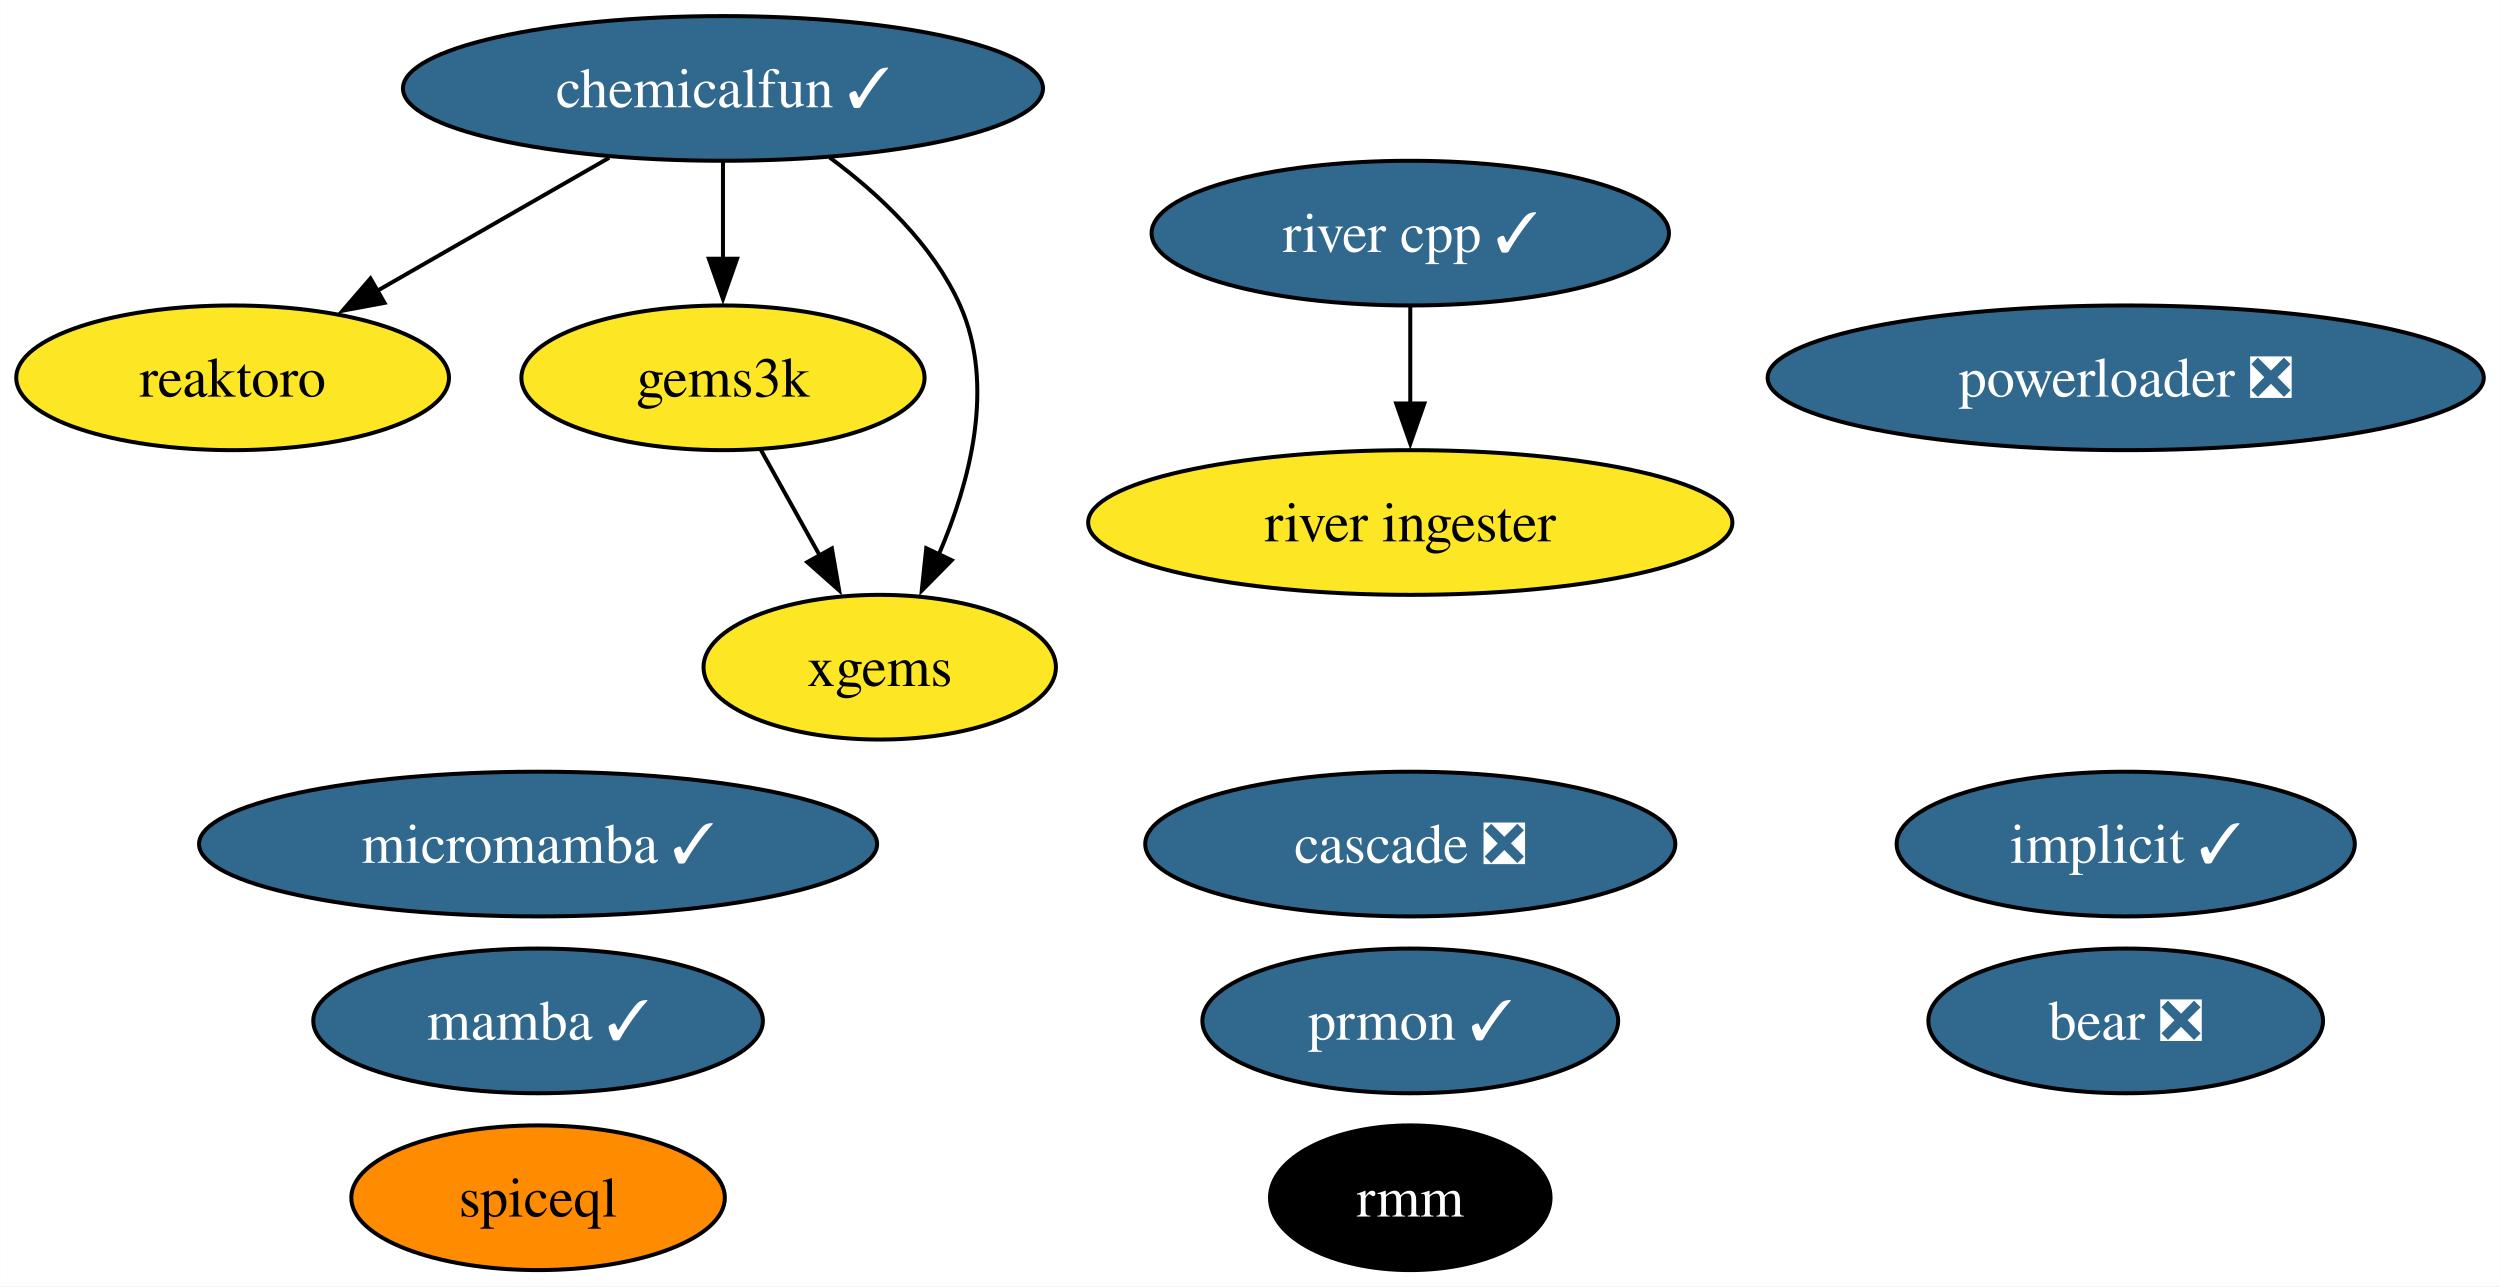
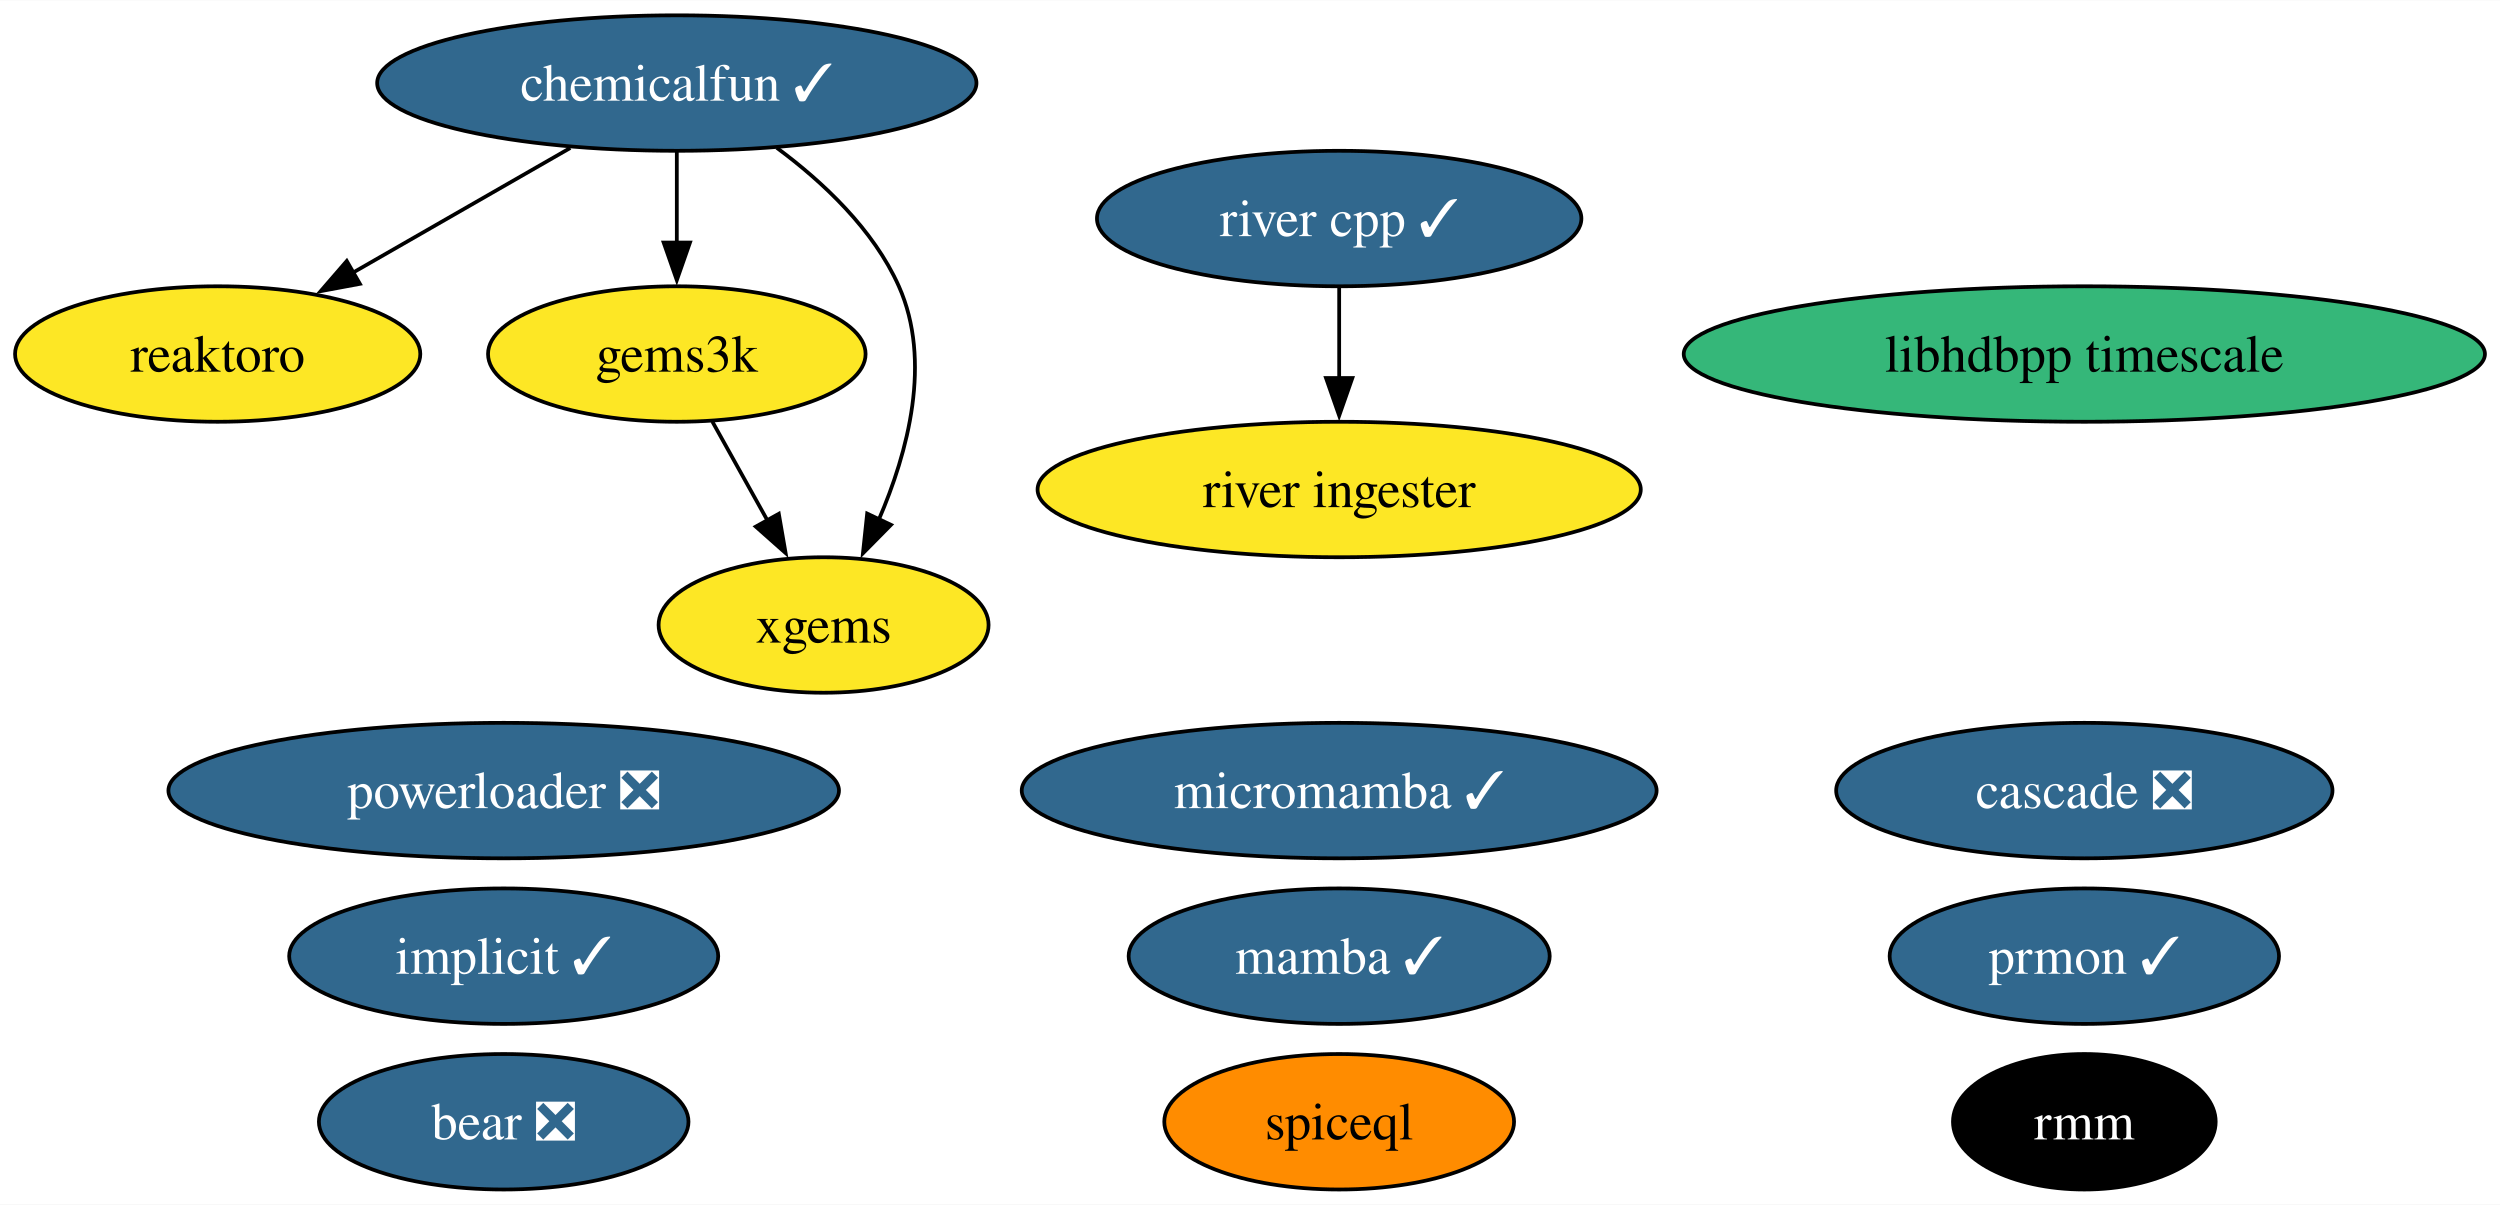
- <svg xmlns="http://www.w3.org/2000/svg" xmlns:xlink="http://www.w3.org/1999/xlink" width="622pt" height="320pt" viewBox="0.00 0.00 621.93 320.00">
+ <svg xmlns="http://www.w3.org/2000/svg" xmlns:xlink="http://www.w3.org/1999/xlink" width="664pt" height="320pt" viewBox="0.00 0.00 664.29 320.00">
  <g id="graph0" class="graph" transform="scale(1 1) rotate(0) translate(4 316)">
-     <polygon fill="white" stroke="none" points="-4,4 -4,-316 617.93,-316 617.93,4 -4,4" />
+     <polygon fill="white" stroke="none" points="-4,4 -4,-316 660.29,-316 660.29,4 -4,4" />
    <g id="node1" class="node">
      <g id="a_node1">
        <a xlink:href="https://github.com/conda-forge/implicit-feedstock/pull/100" xlink:title="implicit ✓">
-           <ellipse fill="#31688e" stroke="black" cx="524.84" cy="-106" rx="57" ry="18" />
-           <text text-anchor="middle" x="524.84" y="-101.33" font-family="Times,serif" font-size="14.00" fill="white">implicit ✓</text>
+           <ellipse fill="#31688e" stroke="black" cx="129.84" cy="-62" rx="57" ry="18" />
+           <text text-anchor="middle" x="129.84" y="-57.33" font-family="Times,serif" font-size="14.00" fill="white">implicit ✓</text>
        </a>
      </g>
    </g>
    <g id="node2" class="node">
      <g id="a_node2">
        <a xlink:href="https://github.com/conda-forge/reaktoro-feedstock" xlink:title="reaktoro">
          <ellipse fill="#fde725" stroke="black" cx="53.84" cy="-222" rx="53.84" ry="18" />
          <text text-anchor="middle" x="53.84" y="-217.32" font-family="Times,serif" font-size="14.00">reaktoro</text>
        </a>
      </g>
    </g>
    <g id="node3" class="node">
      <g id="a_node3">
        <a xlink:href="https://github.com/conda-forge/mamba-feedstock/pull/222" xlink:title="mamba ✓">
-           <ellipse fill="#31688e" stroke="black" cx="129.84" cy="-62" rx="55.94" ry="18" />
-           <text text-anchor="middle" x="129.84" y="-57.33" font-family="Times,serif" font-size="14.00" fill="white">mamba ✓</text>
+           <ellipse fill="#31688e" stroke="black" cx="351.84" cy="-62" rx="55.94" ry="18" />
+           <text text-anchor="middle" x="351.84" y="-57.33" font-family="Times,serif" font-size="14.00" fill="white">mamba ✓</text>
        </a>
      </g>
    </g>
    <g id="node4" class="node">
      <g id="a_node4">
        <a xlink:href="https://github.com/conda-forge/gems3k-feedstock" xlink:title="gems3k">
          <ellipse fill="#fde725" stroke="black" cx="175.84" cy="-222" rx="50.16" ry="18" />
          <text text-anchor="middle" x="175.84" y="-217.32" font-family="Times,serif" font-size="14.00">gems3k</text>
        </a>
      </g>
    </g>
    <g id="node7" class="node">
      <g id="a_node7">
        <a xlink:href="https://github.com/conda-forge/xgems-feedstock" xlink:title="xgems">
          <ellipse fill="#fde725" stroke="black" cx="214.84" cy="-150" rx="43.84" ry="18" />
          <text text-anchor="middle" x="214.84" y="-145.32" font-family="Times,serif" font-size="14.00">xgems</text>
        </a>
      </g>
    </g>
    <g id="edge1" class="edge">
      <path fill="none" stroke="black" d="M185.28,-204.05C189.69,-196.14 195.04,-186.54 199.97,-177.69" />
      <polygon fill="black" stroke="black" points="202.94,-179.55 204.75,-169.11 196.82,-176.14 202.94,-179.55" />
    </g>
    <g id="node5" class="node">
      <g id="a_node5">
        <a xlink:href="https://github.com/conda-forge/micromamba-feedstock/pull/175" xlink:title="micromamba ✓">
-           <ellipse fill="#31688e" stroke="black" cx="129.84" cy="-106" rx="84.35" ry="18" />
-           <text text-anchor="middle" x="129.84" y="-101.33" font-family="Times,serif" font-size="14.00" fill="white">micromamba ✓</text>
+           <ellipse fill="#31688e" stroke="black" cx="351.84" cy="-106" rx="84.35" ry="18" />
+           <text text-anchor="middle" x="351.84" y="-101.33" font-family="Times,serif" font-size="14.00" fill="white">micromamba ✓</text>
        </a>
      </g>
    </g>
    <g id="node6" class="node">
      <g id="a_node6">
        <a xlink:href="https://github.com/conda-forge/prmon-feedstock/pull/15" xlink:title="prmon ✓">
-           <ellipse fill="#31688e" stroke="black" cx="346.84" cy="-62" rx="51.73" ry="18" />
-           <text text-anchor="middle" x="346.84" y="-57.33" font-family="Times,serif" font-size="14.00" fill="white">prmon ✓</text>
+           <ellipse fill="#31688e" stroke="black" cx="549.84" cy="-62" rx="51.73" ry="18" />
+           <text text-anchor="middle" x="549.84" y="-57.33" font-family="Times,serif" font-size="14.00" fill="white">prmon ✓</text>
        </a>
      </g>
    </g>
    <g id="node8" class="node">
      <g id="a_node8">
        <a xlink:href="https://github.com/conda-forge/bear-feedstock/pull/47" xlink:title="bear ❎">
-           <ellipse fill="#31688e" stroke="black" cx="524.84" cy="-62" rx="49.1" ry="18" />
-           <text text-anchor="middle" x="524.84" y="-57.33" font-family="Times,serif" font-size="14.00" fill="white">bear ❎</text>
+           <ellipse fill="#31688e" stroke="black" cx="129.84" cy="-18" rx="49.1" ry="18" />
+           <text text-anchor="middle" x="129.84" y="-13.32" font-family="Times,serif" font-size="14.00" fill="white">bear ❎</text>
        </a>
      </g>
    </g>
    <g id="node9" class="node">
      <g id="a_node9">
        <a xlink:href="https://github.com/conda-forge/chemicalfun-feedstock/pull/17" xlink:title="chemicalfun ✓">
          <ellipse fill="#31688e" stroke="black" cx="175.84" cy="-294" rx="79.62" ry="18" />
          <text text-anchor="middle" x="175.84" y="-289.32" font-family="Times,serif" font-size="14.00" fill="white">chemicalfun ✓</text>
        </a>
      </g>
    </g>
    <g id="edge3" class="edge">
      <path fill="none" stroke="black" d="M147.54,-276.76C130.32,-266.88 108.16,-254.17 89.71,-243.58" />
      <polygon fill="black" stroke="black" points="91.63,-240.65 81.21,-238.71 88.14,-246.72 91.63,-240.65" />
    </g>
    <g id="edge2" class="edge">
      <path fill="none" stroke="black" d="M175.84,-275.7C175.84,-268.41 175.84,-259.73 175.84,-251.54" />
      <polygon fill="black" stroke="black" points="179.34,-251.62 175.84,-241.62 172.34,-251.62 179.34,-251.62" />
    </g>
    <g id="edge4" class="edge">
      <path fill="none" stroke="black" d="M202.4,-276.8C214.72,-267.68 228.11,-255.09 234.84,-240 243.69,-220.14 237.3,-195.99 229.46,-177.86" />
      <polygon fill="black" stroke="black" points="232.75,-176.61 225.3,-169.06 226.42,-179.6 232.75,-176.61" />
    </g>
    <g id="node10" class="node">
      <g id="a_node10">
        <a xlink:href="https://github.com/conda-forge/rmm-feedstock" xlink:title="rmm">
-           <ellipse fill="#000000" stroke="black" cx="346.84" cy="-18" rx="34.9" ry="18" />
-           <text text-anchor="middle" x="346.84" y="-13.32" font-family="Times,serif" font-size="14.00" fill="white">rmm</text>
+           <ellipse fill="#000000" stroke="black" cx="549.84" cy="-18" rx="34.9" ry="18" />
+           <text text-anchor="middle" x="549.84" y="-13.32" font-family="Times,serif" font-size="14.00" fill="white">rmm</text>
        </a>
      </g>
    </g>
    <g id="node11" class="node">
      <g id="a_node11">
        <a xlink:href="https://github.com/conda-forge/river-cpp-feedstock/pull/25" xlink:title="river cpp ✓">
-           <ellipse fill="#31688e" stroke="black" cx="346.84" cy="-258" rx="64.36" ry="18" />
-           <text text-anchor="middle" x="346.84" y="-253.32" font-family="Times,serif" font-size="14.00" fill="white">river cpp ✓</text>
+           <ellipse fill="#31688e" stroke="black" cx="351.84" cy="-258" rx="64.36" ry="18" />
+           <text text-anchor="middle" x="351.84" y="-253.32" font-family="Times,serif" font-size="14.00" fill="white">river cpp ✓</text>
+         </a>
+       </g>
+     </g>
+     <g id="node14" class="node">
+       <g id="a_node14">
+         <a xlink:href="https://github.com/conda-forge/river-ingester-feedstock" xlink:title="river ingester">
+           <ellipse fill="#fde725" stroke="black" cx="351.84" cy="-186" rx="80.14" ry="18" />
+           <text text-anchor="middle" x="351.84" y="-181.32" font-family="Times,serif" font-size="14.00">river ingester</text>
+         </a>
+       </g>
+     </g>
+     <g id="edge5" class="edge">
+       <path fill="none" stroke="black" d="M351.84,-239.7C351.84,-232.41 351.84,-223.73 351.84,-215.54" />
+       <polygon fill="black" stroke="black" points="355.34,-215.62 351.84,-205.62 348.34,-215.62 355.34,-215.62" />
+     </g>
+     <g id="node12" class="node">
+       <g id="a_node12">
+         <a xlink:href="https://github.com/conda-forge/powerloader-feedstock/pull/28" xlink:title="powerloader ❎">
+           <ellipse fill="#31688e" stroke="black" cx="129.84" cy="-106" rx="89.09" ry="18" />
+           <text text-anchor="middle" x="129.84" y="-101.33" font-family="Times,serif" font-size="14.00" fill="white">powerloader ❎</text>
        </a>
      </g>
    </g>
    <g id="node13" class="node">
      <g id="a_node13">
-         <a xlink:href="https://github.com/conda-forge/river-ingester-feedstock" xlink:title="river ingester">
-           <ellipse fill="#fde725" stroke="black" cx="346.84" cy="-186" rx="80.14" ry="18" />
-           <text text-anchor="middle" x="346.84" y="-181.32" font-family="Times,serif" font-size="14.00">river ingester</text>
-         </a>
-       </g>
-     </g>
-     <g id="edge5" class="edge">
-       <path fill="none" stroke="black" d="M346.84,-239.7C346.84,-232.41 346.84,-223.73 346.84,-215.54" />
-       <polygon fill="black" stroke="black" points="350.34,-215.62 346.84,-205.62 343.34,-215.62 350.34,-215.62" />
-     </g>
-     <g id="node12" class="node">
-       <g id="a_node12">
-         <a xlink:href="https://github.com/conda-forge/powerloader-feedstock/pull/28" xlink:title="powerloader ❎">
-           <ellipse fill="#31688e" stroke="black" cx="524.84" cy="-222" rx="89.09" ry="18" />
-           <text text-anchor="middle" x="524.84" y="-217.32" font-family="Times,serif" font-size="14.00" fill="white">powerloader ❎</text>
-         </a>
-       </g>
-     </g>
-     <g id="node14" class="node">
-       <g id="a_node14">
-         <a xlink:href="https://github.com/conda-forge/cascade-feedstock/pull/20" xlink:title="cascade ❎">
-           <ellipse fill="#31688e" stroke="black" cx="346.84" cy="-106" rx="65.94" ry="18" />
-           <text text-anchor="middle" x="346.84" y="-101.33" font-family="Times,serif" font-size="14.00" fill="white">cascade ❎</text>
+         <a xlink:href="https://github.com/conda-forge/libhdbpp-timescale-feedstock" xlink:title="libhdbpp timescale">
+           <ellipse fill="#35b779" stroke="black" cx="549.84" cy="-222" rx="106.45" ry="18" />
+           <text text-anchor="middle" x="549.84" y="-217.32" font-family="Times,serif" font-size="14.00">libhdbpp timescale</text>
        </a>
      </g>
    </g>
    <g id="node15" class="node">
      <g id="a_node15">
+         <a xlink:href="https://github.com/conda-forge/cascade-feedstock/pull/20" xlink:title="cascade ❎">
+           <ellipse fill="#31688e" stroke="black" cx="549.84" cy="-106" rx="65.94" ry="18" />
+           <text text-anchor="middle" x="549.84" y="-101.33" font-family="Times,serif" font-size="14.00" fill="white">cascade ❎</text>
+         </a>
+       </g>
+     </g>
+     <g id="node16" class="node">
+       <g id="a_node16">
        <a xlink:href="https://github.com/conda-forge/spiceql-feedstock" xlink:title="spiceql">
-           <ellipse fill="#ff8c00" stroke="black" cx="129.84" cy="-18" rx="46.47" ry="18" />
-           <text text-anchor="middle" x="129.84" y="-13.32" font-family="Times,serif" font-size="14.00">spiceql</text>
+           <ellipse fill="#ff8c00" stroke="black" cx="351.84" cy="-18" rx="46.47" ry="18" />
+           <text text-anchor="middle" x="351.84" y="-13.32" font-family="Times,serif" font-size="14.00">spiceql</text>
        </a>
      </g>
    </g>
  </g>
</svg>
